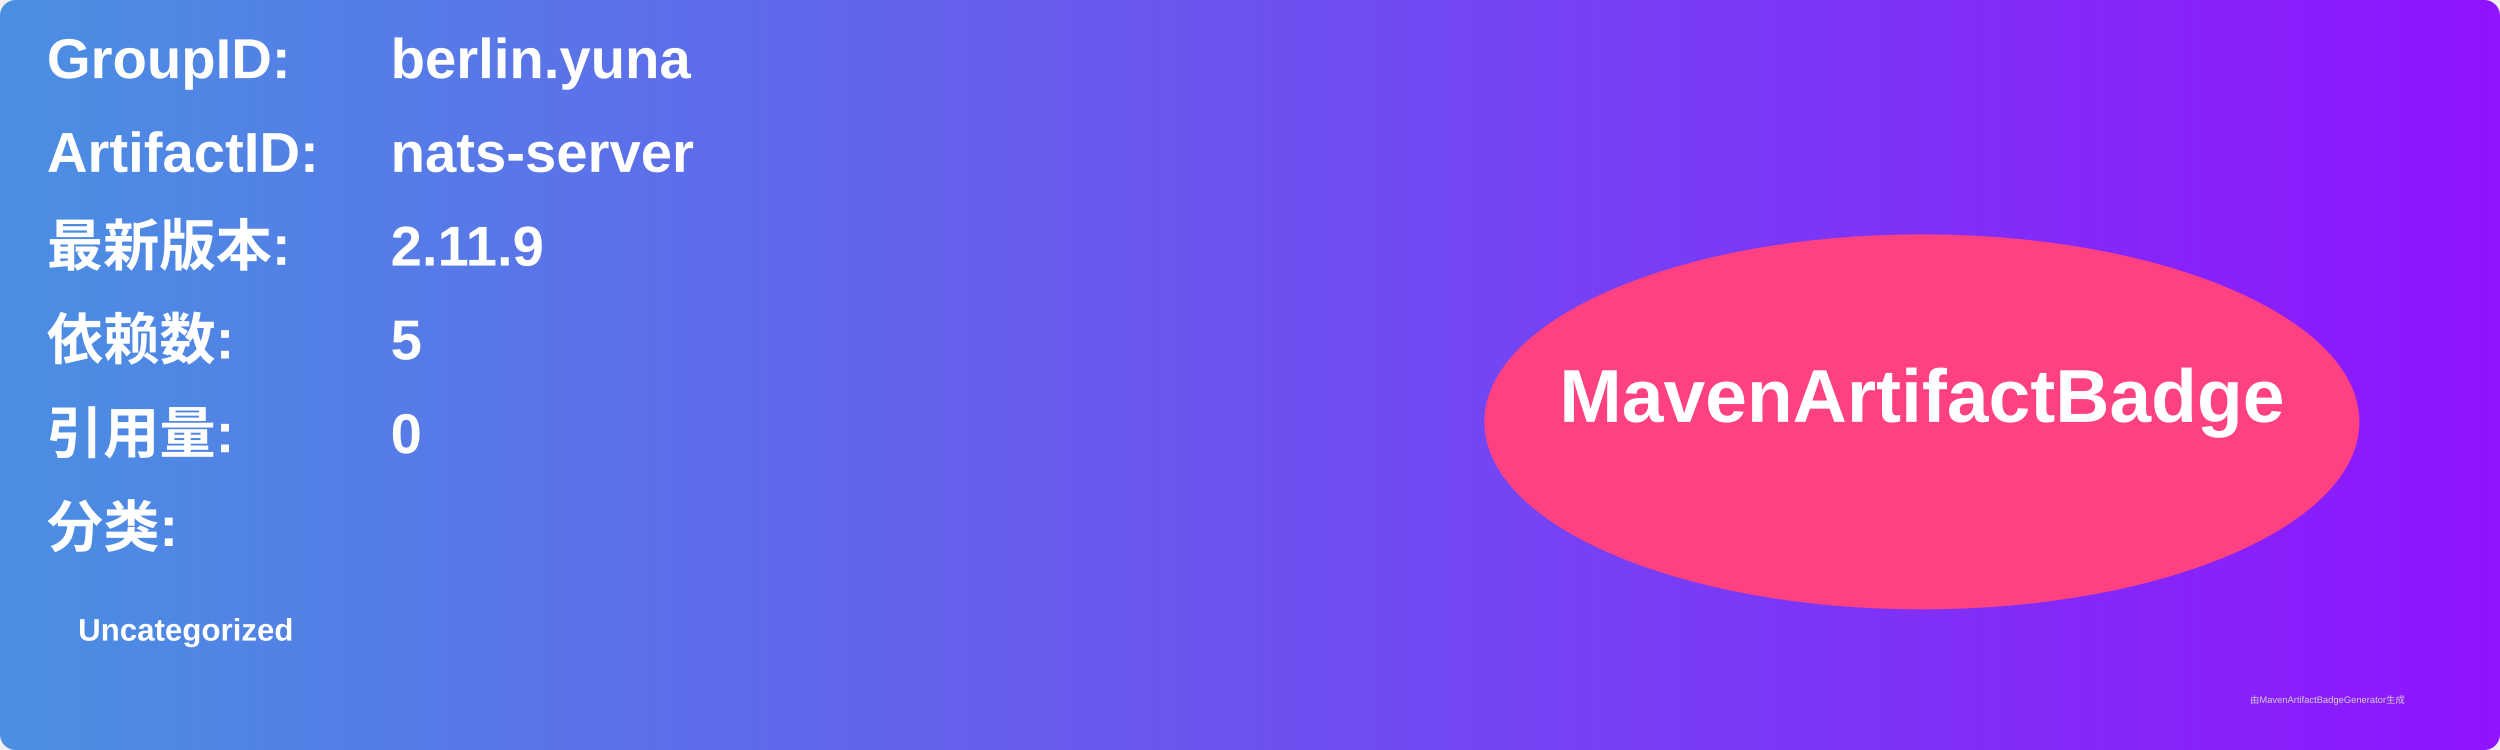
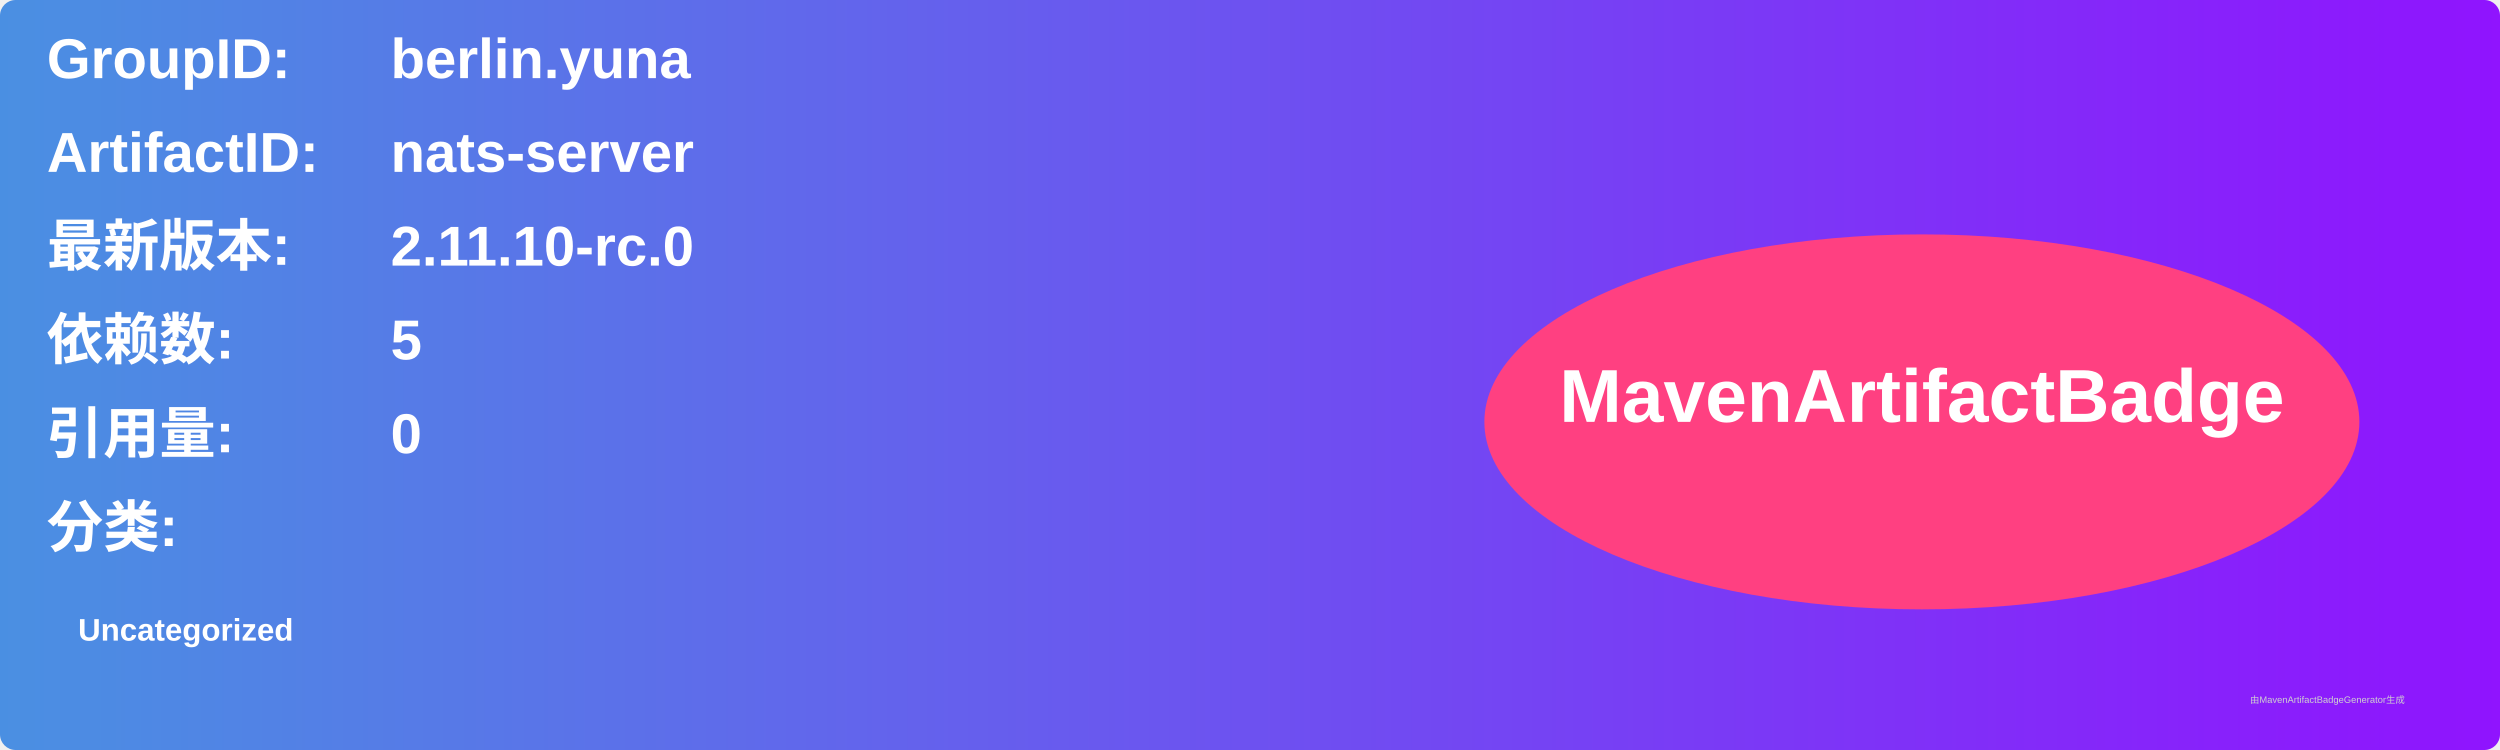
<svg xmlns="http://www.w3.org/2000/svg" width="800" height="240" viewBox="0 0 800 240">
  <linearGradient id="grad" x1="0%" y1="0%" x2="100%" y2="0%">
    <stop offset="0%" stop-color="#4a90e2" />
    <stop offset="100%" stop-color="#9013fe" />
  </linearGradient>
  <rect width="100%" height="100%" rx="5" ry="5" fill="url(#grad)" />
  <g transform="translate(15, 15)">
    <text x="0" y="10" font-family="Arial" font-size="18" fill="white" font-weight="bold" width="260">GroupID:</text>
    <text x="110" y="10" font-family="Arial" font-size="18" fill="white" font-weight="bold" width="460">berlin.yuna</text>
    <text x="0" y="40" font-family="Arial" font-size="18" fill="white" font-weight="bold" width="260">ArtifactID:</text>
    <text x="110" y="40" font-family="Arial" font-size="18" fill="white" font-weight="bold" width="460">nats-server</text>
    <text x="0" y="70" font-family="Arial" font-size="18" fill="white" font-weight="bold">最新版本:</text>
    <text x="110" y="70" font-family="Arial" font-size="18" fill="white" font-weight="bold">
-       <tspan font-weight="bold">2.11.9</tspan>
+       <tspan font-weight="bold">2.11.10-rc.0</tspan>
    </text>
    <text x="0" y="100" font-family="Arial" font-size="18" fill="white" font-weight="bold">依赖数: </text>
    <text x="110" y="100" font-family="Arial" font-size="18" fill="white">
      <tspan font-weight="bold">5</tspan>
    </text>
    <text x="0" y="130" font-family="Arial" font-size="18" fill="white" font-weight="bold">引用量: </text>
    <text x="110" y="130" font-family="Arial" font-size="18" fill="white">
      <tspan font-weight="bold">0</tspan>
    </text>
    <text x="0" y="160" font-family="Arial" font-size="18" fill="white" font-weight="bold">分类:</text>
    <text x="10" y="190" font-family="Arial" font-size="10" fill="white">
      <tspan font-weight="bold">Uncategorized</tspan>
    </text>
    <ellipse cx="600" cy="120" rx="140" ry="60" fill="#ff4081" />
    <text x="600" y="120" text-anchor="middle" font-family="Arial" font-size="24" fill="white" font-weight="bold">MavenArtifactBadge</text>
  </g>
  <text x="720" y="225" font-family="Arial" font-size="3" fill="#d0d0d0">由MavenArtifactBadgeGenerator生成</text>
</svg>
